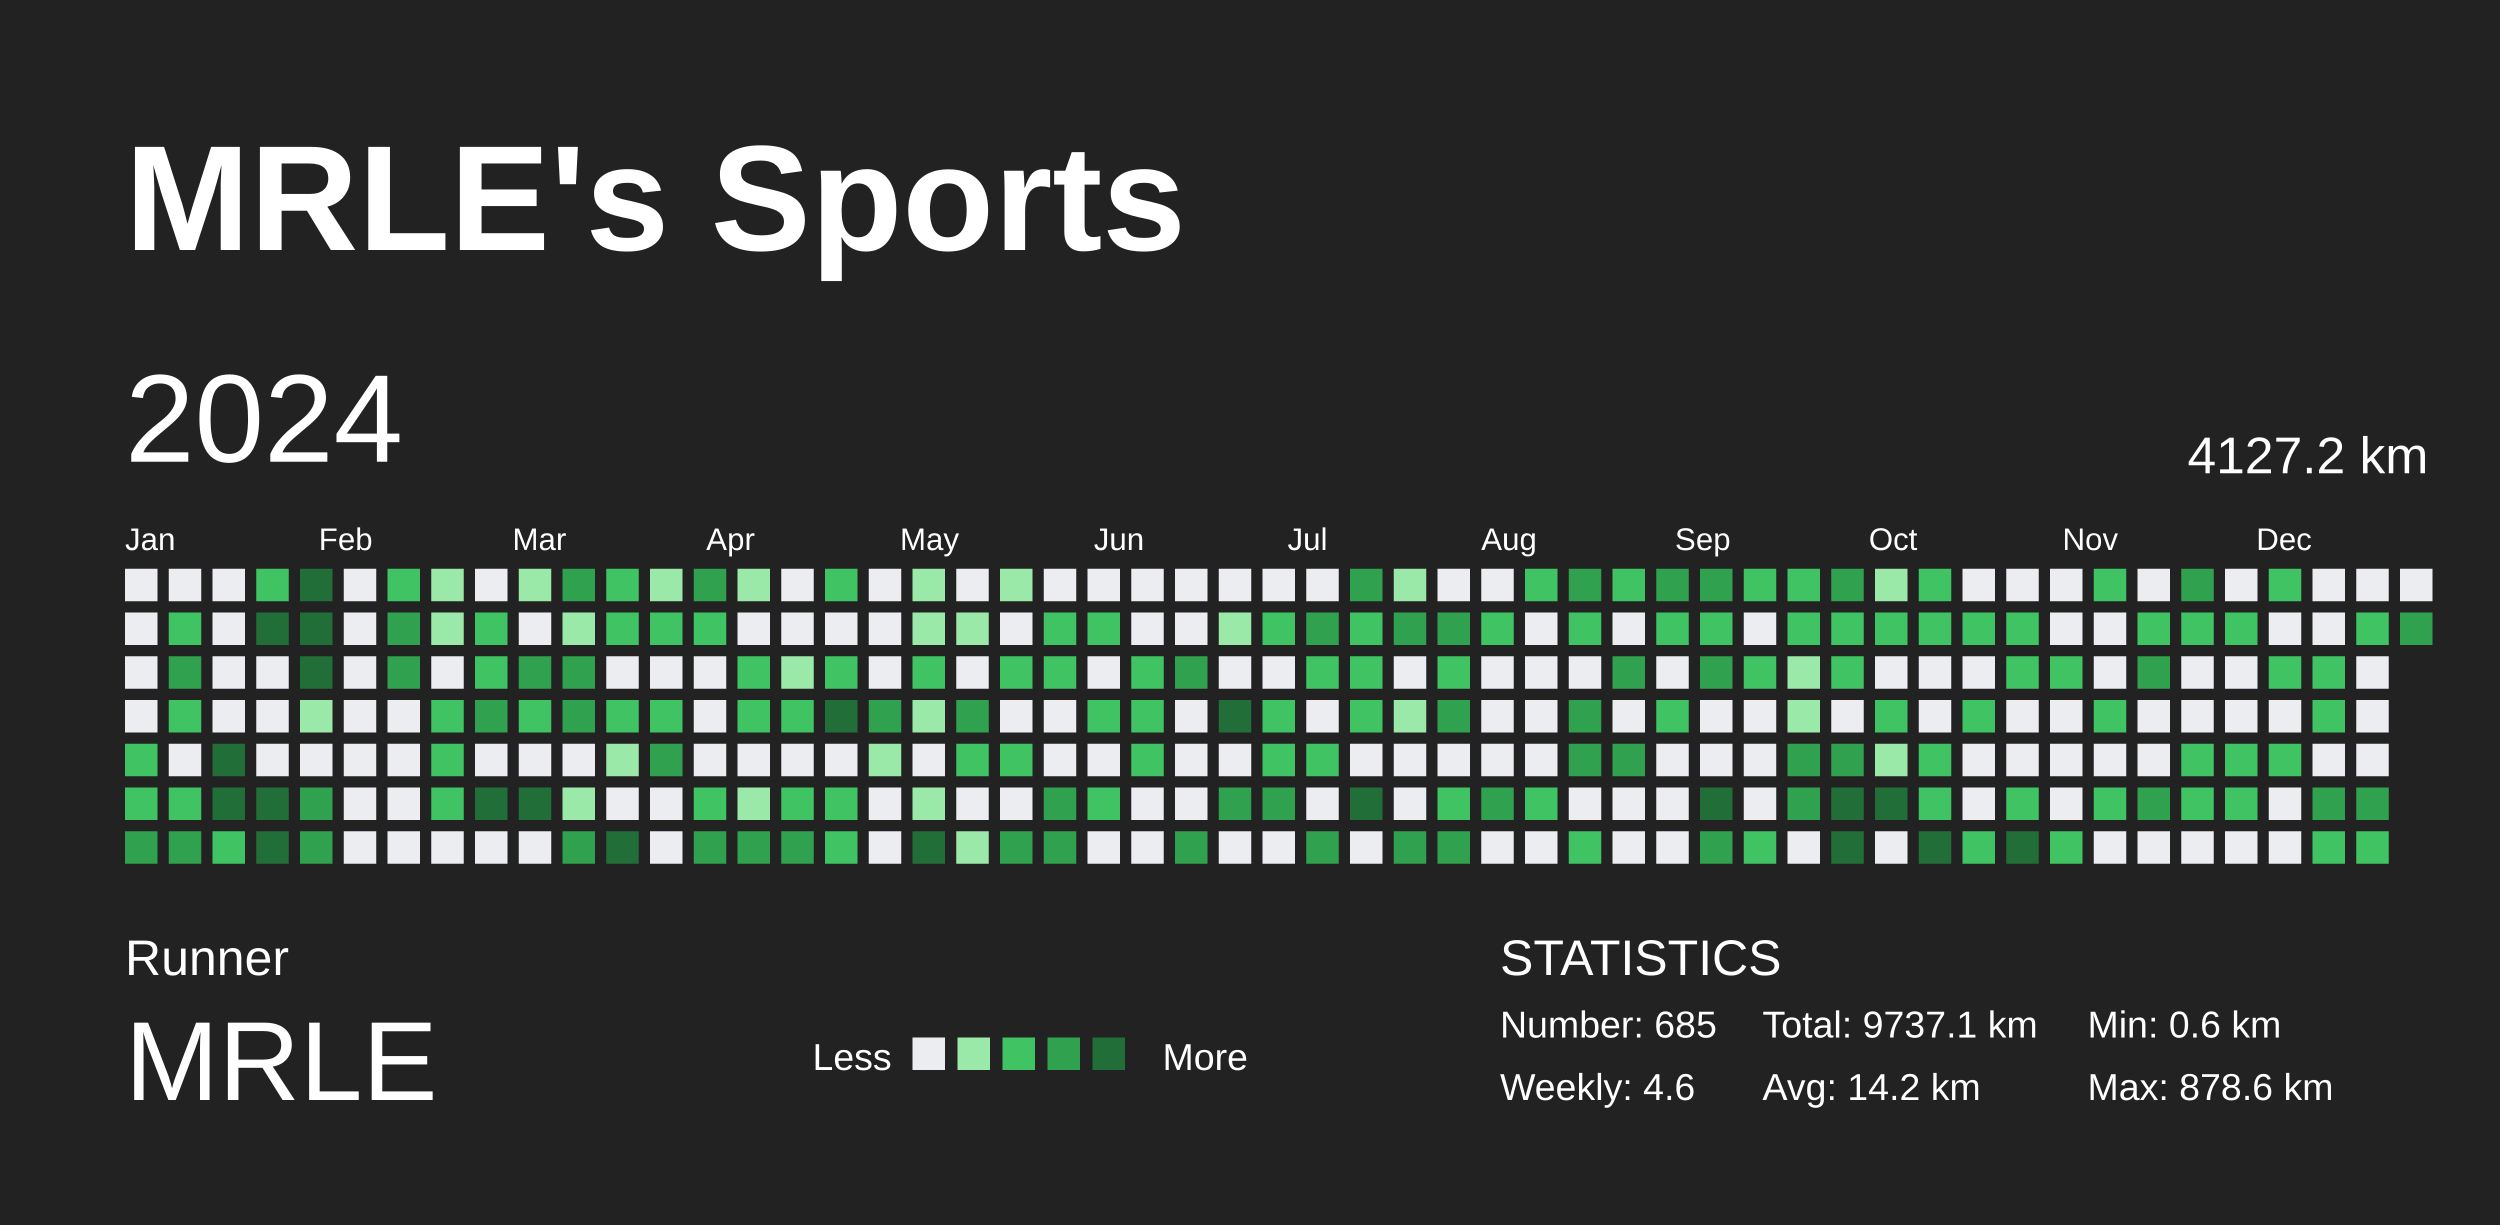
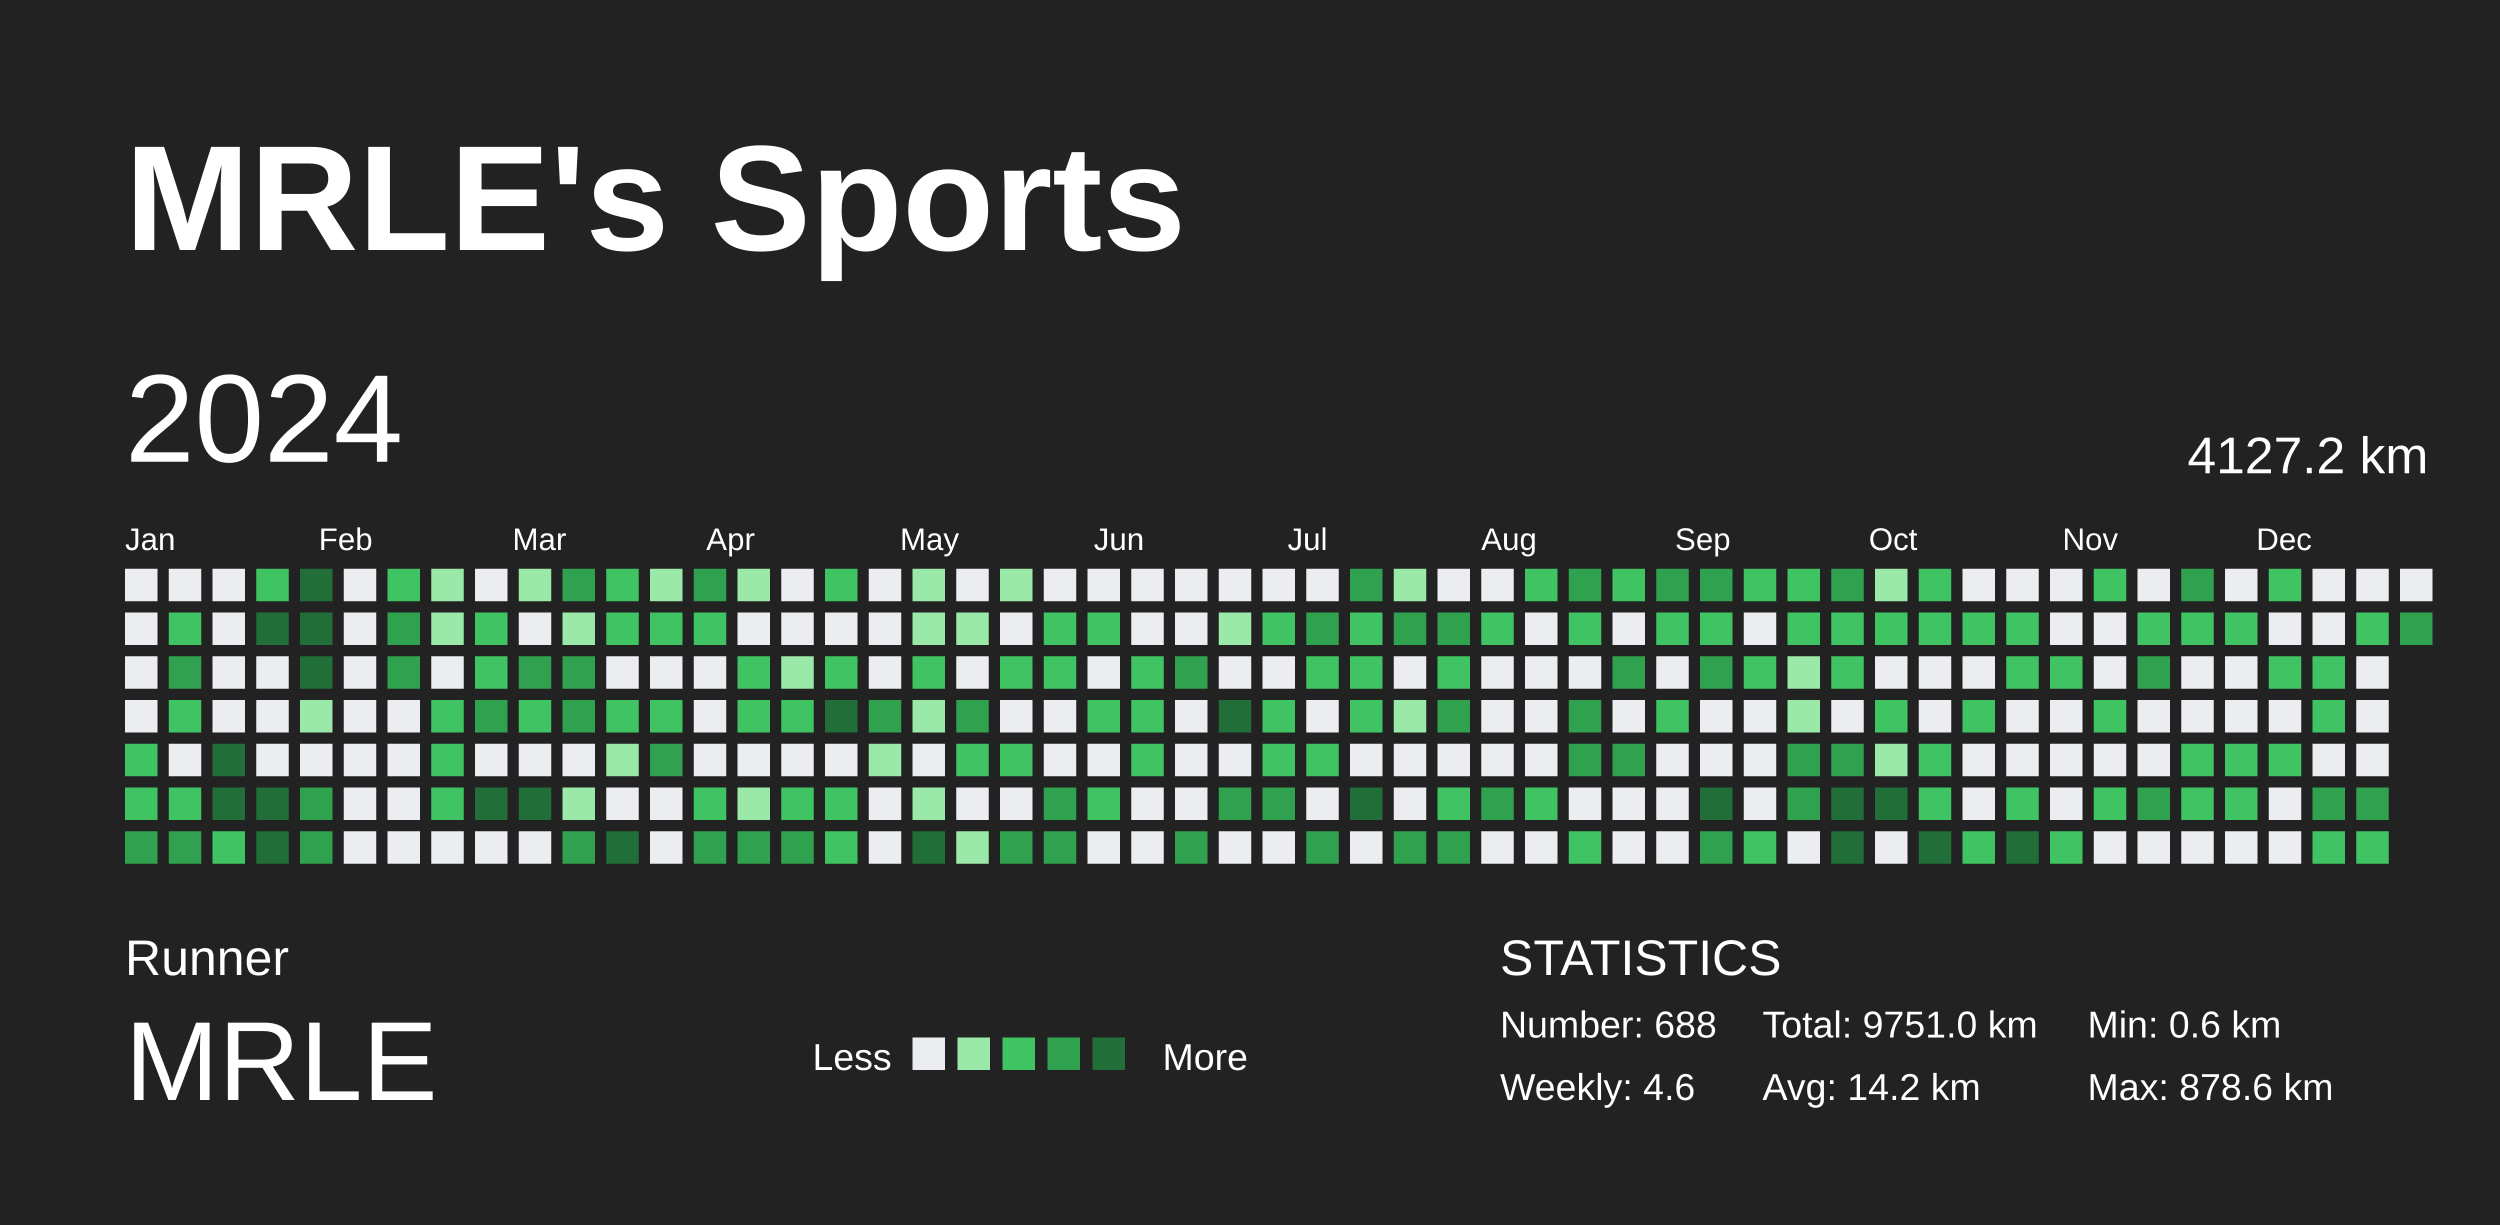
<svg xmlns="http://www.w3.org/2000/svg" baseProfile="full" height="98mm" version="1.1" viewBox="0,0,200,98" width="200mm">
  <defs />
  <rect fill="#222222" height="98" width="200" x="0" y="0" />
  <text fill="#FFFFFF" style="font-size:12px; font-family:Arial; font-weight:bold;" x="10" y="20">MRLE's Sports</text>
  <text fill="#FFFFFF" style="font-size:4px; font-family:Arial" x="10" y="78">Runner</text>
  <text fill="#FFFFFF" style="font-size:9px; font-family:Arial" x="10" y="88">MRLE</text>
  <text fill="#FFFFFF" style="font-size:3px; font-family:Arial" x="65" y="85.6">Less</text>
  <rect fill="#ebedf0" height="2.6" width="2.6" x="73" y="83" />
  <rect fill="#9be9a8" height="2.6" width="2.6" x="76.6" y="83" />
  <rect fill="#40c463" height="2.6" width="2.6" x="80.2" y="83" />
  <rect fill="#30a14e" height="2.6" width="2.6" x="83.8" y="83" />
  <rect fill="#216e39" height="2.6" width="2.6" x="87.4" y="83" />
  <text fill="#FFFFFF" style="font-size:3px; font-family:Arial" x="93" y="85.6">More</text>
  <text fill="#FFFFFF" style="font-size:4px; font-family:Arial" x="120" y="78">STATISTICS</text>
-   <text fill="#FFFFFF" style="font-size:3px; font-family:Arial" x="120" y="83">Number: 685</text>
+   <text fill="#FFFFFF" style="font-size:3px; font-family:Arial" x="120" y="83">Number: 688</text>
  <text fill="#FFFFFF" style="font-size:3px; font-family:Arial" x="120" y="88">Weekly: 4.6</text>
-   <text fill="#FFFFFF" style="font-size:3px; font-family:Arial" x="141" y="83">Total: 9737.1 km</text>
+   <text fill="#FFFFFF" style="font-size:3px; font-family:Arial" x="141" y="83">Total: 9751.0 km</text>
  <text fill="#FFFFFF" style="font-size:3px; font-family:Arial" x="141" y="88">Avg: 14.2 km</text>
  <text fill="#FFFFFF" style="font-size:3px; font-family:Arial" x="167" y="83">Min: 0.6 km</text>
  <text fill="#FFFFFF" style="font-size:3px; font-family:Arial" x="167" y="88">Max: 878.6 km</text>
  <text dominant-baseline="hanging" fill="#FFFFFF" style="font-size:10.0px; font-family:Arial;" x="10" y="30">2024</text>
  <text dominant-baseline="hanging" fill="#FFFFFF" style="font-size:4.125px; font-family:Arial;" x="175" y="35">4127.2 km</text>
  <text fill="#FFFFFF" style="font-size:2.5px; font-family:Arial" x="10.0" y="44">Jan</text>
  <text fill="#FFFFFF" style="font-size:2.5px; font-family:Arial" x="25.5" y="44">Feb</text>
  <text fill="#FFFFFF" style="font-size:2.5px; font-family:Arial" x="41.0" y="44">Mar</text>
  <text fill="#FFFFFF" style="font-size:2.5px; font-family:Arial" x="56.5" y="44">Apr</text>
  <text fill="#FFFFFF" style="font-size:2.5px; font-family:Arial" x="72.0" y="44">May</text>
  <text fill="#FFFFFF" style="font-size:2.5px; font-family:Arial" x="87.5" y="44">Jun</text>
  <text fill="#FFFFFF" style="font-size:2.5px; font-family:Arial" x="103.0" y="44">Jul</text>
  <text fill="#FFFFFF" style="font-size:2.5px; font-family:Arial" x="118.5" y="44">Aug</text>
  <text fill="#FFFFFF" style="font-size:2.5px; font-family:Arial" x="134.0" y="44">Sep</text>
  <text fill="#FFFFFF" style="font-size:2.5px; font-family:Arial" x="149.5" y="44">Oct</text>
  <text fill="#FFFFFF" style="font-size:2.5px; font-family:Arial" x="165.0" y="44">Nov</text>
  <text fill="#FFFFFF" style="font-size:2.5px; font-family:Arial" x="180.5" y="44">Dec</text>
  <rect fill="#ebedf0" height="2.6" width="2.6" x="10.0" y="45.5" />
  <rect fill="#ebedf0" height="2.6" width="2.6" x="10.0" y="49.0" />
  <rect fill="#ebedf0" height="2.6" width="2.6" x="10.0" y="52.5" />
  <rect fill="#ebedf0" height="2.6" width="2.6" x="10.0" y="56.0" />
  <rect fill="#40c463" height="2.6" width="2.6" x="10.0" y="59.5" />
  <rect fill="#40c463" height="2.6" width="2.6" x="10.0" y="63.0" />
  <rect fill="#30a14e" height="2.6" width="2.6" x="10.0" y="66.5" />
  <rect fill="#ebedf0" height="2.6" width="2.6" x="13.5" y="45.5" />
  <rect fill="#40c463" height="2.6" width="2.6" x="13.5" y="49.0" />
  <rect fill="#30a14e" height="2.6" width="2.6" x="13.5" y="52.5" />
  <rect fill="#40c463" height="2.6" width="2.6" x="13.5" y="56.0" />
  <rect fill="#ebedf0" height="2.6" width="2.6" x="13.5" y="59.5" />
  <rect fill="#40c463" height="2.6" width="2.6" x="13.5" y="63.0" />
  <rect fill="#30a14e" height="2.6" width="2.6" x="13.5" y="66.5" />
  <rect fill="#ebedf0" height="2.6" width="2.6" x="17.0" y="45.5" />
  <rect fill="#ebedf0" height="2.6" width="2.6" x="17.0" y="49.0" />
  <rect fill="#ebedf0" height="2.6" width="2.6" x="17.0" y="52.5" />
  <rect fill="#ebedf0" height="2.6" width="2.6" x="17.0" y="56.0" />
  <rect fill="#216e39" height="2.6" width="2.6" x="17.0" y="59.5" />
  <rect fill="#216e39" height="2.6" width="2.6" x="17.0" y="63.0" />
  <rect fill="#40c463" height="2.6" width="2.6" x="17.0" y="66.5" />
  <rect fill="#40c463" height="2.6" width="2.6" x="20.5" y="45.5" />
  <rect fill="#216e39" height="2.6" width="2.6" x="20.5" y="49.0" />
  <rect fill="#ebedf0" height="2.6" width="2.6" x="20.5" y="52.5" />
  <rect fill="#ebedf0" height="2.6" width="2.6" x="20.5" y="56.0" />
  <rect fill="#ebedf0" height="2.6" width="2.6" x="20.5" y="59.5" />
  <rect fill="#216e39" height="2.6" width="2.6" x="20.5" y="63.0" />
  <rect fill="#216e39" height="2.6" width="2.6" x="20.5" y="66.5" />
  <rect fill="#216e39" height="2.6" width="2.6" x="24.0" y="45.5" />
  <rect fill="#216e39" height="2.6" width="2.6" x="24.0" y="49.0" />
  <rect fill="#216e39" height="2.6" width="2.6" x="24.0" y="52.5" />
  <rect fill="#9be9a8" height="2.6" width="2.6" x="24.0" y="56.0" />
  <rect fill="#ebedf0" height="2.6" width="2.6" x="24.0" y="59.5" />
  <rect fill="#30a14e" height="2.6" width="2.6" x="24.0" y="63.0" />
  <rect fill="#30a14e" height="2.6" width="2.6" x="24.0" y="66.5" />
  <rect fill="#ebedf0" height="2.6" width="2.6" x="27.5" y="45.5" />
  <rect fill="#ebedf0" height="2.6" width="2.6" x="27.5" y="49.0" />
  <rect fill="#ebedf0" height="2.6" width="2.6" x="27.5" y="52.5" />
  <rect fill="#ebedf0" height="2.6" width="2.6" x="27.5" y="56.0" />
  <rect fill="#ebedf0" height="2.6" width="2.6" x="27.5" y="59.5" />
  <rect fill="#ebedf0" height="2.6" width="2.6" x="27.5" y="63.0" />
  <rect fill="#ebedf0" height="2.6" width="2.6" x="27.5" y="66.5" />
  <rect fill="#40c463" height="2.6" width="2.6" x="31.0" y="45.5" />
  <rect fill="#30a14e" height="2.6" width="2.6" x="31.0" y="49.0" />
  <rect fill="#30a14e" height="2.6" width="2.6" x="31.0" y="52.5" />
  <rect fill="#ebedf0" height="2.6" width="2.6" x="31.0" y="56.0" />
  <rect fill="#ebedf0" height="2.6" width="2.6" x="31.0" y="59.5" />
  <rect fill="#ebedf0" height="2.6" width="2.6" x="31.0" y="63.0" />
  <rect fill="#ebedf0" height="2.6" width="2.6" x="31.0" y="66.5" />
  <rect fill="#9be9a8" height="2.6" width="2.6" x="34.5" y="45.5" />
  <rect fill="#9be9a8" height="2.6" width="2.6" x="34.5" y="49.0" />
  <rect fill="#ebedf0" height="2.6" width="2.6" x="34.5" y="52.5" />
  <rect fill="#40c463" height="2.6" width="2.6" x="34.5" y="56.0" />
  <rect fill="#40c463" height="2.6" width="2.6" x="34.5" y="59.5" />
  <rect fill="#40c463" height="2.6" width="2.6" x="34.5" y="63.0" />
  <rect fill="#ebedf0" height="2.6" width="2.6" x="34.5" y="66.5" />
  <rect fill="#ebedf0" height="2.6" width="2.6" x="38.0" y="45.5" />
  <rect fill="#40c463" height="2.6" width="2.6" x="38.0" y="49.0" />
  <rect fill="#40c463" height="2.6" width="2.6" x="38.0" y="52.5" />
  <rect fill="#30a14e" height="2.6" width="2.6" x="38.0" y="56.0" />
  <rect fill="#ebedf0" height="2.6" width="2.6" x="38.0" y="59.5" />
  <rect fill="#216e39" height="2.6" width="2.6" x="38.0" y="63.0" />
  <rect fill="#ebedf0" height="2.6" width="2.6" x="38.0" y="66.5" />
  <rect fill="#9be9a8" height="2.6" width="2.6" x="41.5" y="45.5" />
  <rect fill="#ebedf0" height="2.6" width="2.6" x="41.5" y="49.0" />
  <rect fill="#30a14e" height="2.6" width="2.6" x="41.5" y="52.5" />
  <rect fill="#40c463" height="2.6" width="2.6" x="41.5" y="56.0" />
  <rect fill="#ebedf0" height="2.6" width="2.6" x="41.5" y="59.5" />
  <rect fill="#216e39" height="2.6" width="2.6" x="41.5" y="63.0" />
  <rect fill="#ebedf0" height="2.6" width="2.6" x="41.5" y="66.5" />
  <rect fill="#30a14e" height="2.6" width="2.6" x="45.0" y="45.5" />
  <rect fill="#9be9a8" height="2.6" width="2.6" x="45.0" y="49.0" />
  <rect fill="#30a14e" height="2.6" width="2.6" x="45.0" y="52.5" />
  <rect fill="#30a14e" height="2.6" width="2.6" x="45.0" y="56.0" />
  <rect fill="#ebedf0" height="2.6" width="2.6" x="45.0" y="59.5" />
  <rect fill="#9be9a8" height="2.6" width="2.6" x="45.0" y="63.0" />
  <rect fill="#30a14e" height="2.6" width="2.6" x="45.0" y="66.5" />
  <rect fill="#40c463" height="2.6" width="2.6" x="48.5" y="45.5" />
  <rect fill="#40c463" height="2.6" width="2.6" x="48.5" y="49.0" />
  <rect fill="#ebedf0" height="2.6" width="2.6" x="48.5" y="52.5" />
  <rect fill="#40c463" height="2.6" width="2.6" x="48.5" y="56.0" />
  <rect fill="#9be9a8" height="2.6" width="2.6" x="48.5" y="59.5" />
  <rect fill="#ebedf0" height="2.6" width="2.6" x="48.5" y="63.0" />
  <rect fill="#216e39" height="2.6" width="2.6" x="48.5" y="66.5" />
  <rect fill="#9be9a8" height="2.6" width="2.6" x="52.0" y="45.5" />
  <rect fill="#40c463" height="2.6" width="2.6" x="52.0" y="49.0" />
  <rect fill="#ebedf0" height="2.6" width="2.6" x="52.0" y="52.5" />
  <rect fill="#40c463" height="2.6" width="2.6" x="52.0" y="56.0" />
  <rect fill="#30a14e" height="2.6" width="2.6" x="52.0" y="59.5" />
  <rect fill="#ebedf0" height="2.6" width="2.6" x="52.0" y="63.0" />
  <rect fill="#ebedf0" height="2.6" width="2.6" x="52.0" y="66.5" />
  <rect fill="#30a14e" height="2.6" width="2.6" x="55.5" y="45.5" />
  <rect fill="#40c463" height="2.6" width="2.6" x="55.5" y="49.0" />
  <rect fill="#ebedf0" height="2.6" width="2.6" x="55.5" y="52.5" />
  <rect fill="#ebedf0" height="2.6" width="2.6" x="55.5" y="56.0" />
  <rect fill="#ebedf0" height="2.6" width="2.6" x="55.5" y="59.5" />
  <rect fill="#40c463" height="2.6" width="2.6" x="55.5" y="63.0" />
  <rect fill="#30a14e" height="2.6" width="2.6" x="55.5" y="66.5" />
  <rect fill="#9be9a8" height="2.6" width="2.6" x="59.0" y="45.5" />
  <rect fill="#ebedf0" height="2.6" width="2.6" x="59.0" y="49.0" />
  <rect fill="#40c463" height="2.6" width="2.6" x="59.0" y="52.5" />
  <rect fill="#40c463" height="2.6" width="2.6" x="59.0" y="56.0" />
  <rect fill="#ebedf0" height="2.6" width="2.6" x="59.0" y="59.5" />
  <rect fill="#9be9a8" height="2.6" width="2.6" x="59.0" y="63.0" />
  <rect fill="#30a14e" height="2.6" width="2.6" x="59.0" y="66.5" />
  <rect fill="#ebedf0" height="2.6" width="2.6" x="62.5" y="45.5" />
  <rect fill="#ebedf0" height="2.6" width="2.6" x="62.5" y="49.0" />
  <rect fill="#9be9a8" height="2.6" width="2.6" x="62.5" y="52.5" />
  <rect fill="#40c463" height="2.6" width="2.6" x="62.5" y="56.0" />
  <rect fill="#ebedf0" height="2.6" width="2.6" x="62.5" y="59.5" />
  <rect fill="#40c463" height="2.6" width="2.6" x="62.5" y="63.0" />
  <rect fill="#30a14e" height="2.6" width="2.6" x="62.5" y="66.5" />
  <rect fill="#40c463" height="2.6" width="2.6" x="66.0" y="45.5" />
  <rect fill="#ebedf0" height="2.6" width="2.6" x="66.0" y="49.0" />
  <rect fill="#40c463" height="2.6" width="2.6" x="66.0" y="52.5" />
  <rect fill="#216e39" height="2.6" width="2.6" x="66.0" y="56.0" />
  <rect fill="#ebedf0" height="2.6" width="2.6" x="66.0" y="59.5" />
  <rect fill="#40c463" height="2.6" width="2.6" x="66.0" y="63.0" />
  <rect fill="#40c463" height="2.6" width="2.6" x="66.0" y="66.5" />
  <rect fill="#ebedf0" height="2.6" width="2.6" x="69.5" y="45.5" />
  <rect fill="#ebedf0" height="2.6" width="2.6" x="69.5" y="49.0" />
  <rect fill="#ebedf0" height="2.6" width="2.6" x="69.5" y="52.5" />
  <rect fill="#30a14e" height="2.6" width="2.6" x="69.5" y="56.0" />
  <rect fill="#9be9a8" height="2.6" width="2.6" x="69.5" y="59.5" />
  <rect fill="#ebedf0" height="2.6" width="2.6" x="69.5" y="63.0" />
  <rect fill="#ebedf0" height="2.6" width="2.6" x="69.5" y="66.5" />
  <rect fill="#9be9a8" height="2.6" width="2.6" x="73.0" y="45.5" />
  <rect fill="#9be9a8" height="2.6" width="2.6" x="73.0" y="49.0" />
  <rect fill="#40c463" height="2.6" width="2.6" x="73.0" y="52.5" />
  <rect fill="#9be9a8" height="2.6" width="2.6" x="73.0" y="56.0" />
  <rect fill="#ebedf0" height="2.6" width="2.6" x="73.0" y="59.5" />
  <rect fill="#9be9a8" height="2.6" width="2.6" x="73.0" y="63.0" />
  <rect fill="#216e39" height="2.6" width="2.6" x="73.0" y="66.5" />
  <rect fill="#ebedf0" height="2.6" width="2.6" x="76.5" y="45.5" />
  <rect fill="#9be9a8" height="2.6" width="2.6" x="76.5" y="49.0" />
  <rect fill="#ebedf0" height="2.6" width="2.6" x="76.5" y="52.5" />
  <rect fill="#30a14e" height="2.6" width="2.6" x="76.5" y="56.0" />
  <rect fill="#40c463" height="2.6" width="2.6" x="76.5" y="59.5" />
  <rect fill="#ebedf0" height="2.6" width="2.6" x="76.5" y="63.0" />
  <rect fill="#9be9a8" height="2.6" width="2.6" x="76.5" y="66.5" />
  <rect fill="#9be9a8" height="2.6" width="2.6" x="80.0" y="45.5" />
  <rect fill="#ebedf0" height="2.6" width="2.6" x="80.0" y="49.0" />
  <rect fill="#40c463" height="2.6" width="2.6" x="80.0" y="52.5" />
  <rect fill="#ebedf0" height="2.6" width="2.6" x="80.0" y="56.0" />
  <rect fill="#40c463" height="2.6" width="2.6" x="80.0" y="59.5" />
  <rect fill="#ebedf0" height="2.6" width="2.6" x="80.0" y="63.0" />
  <rect fill="#30a14e" height="2.6" width="2.6" x="80.0" y="66.5" />
  <rect fill="#ebedf0" height="2.6" width="2.6" x="83.5" y="45.5" />
  <rect fill="#40c463" height="2.6" width="2.6" x="83.5" y="49.0" />
  <rect fill="#40c463" height="2.6" width="2.6" x="83.5" y="52.5" />
  <rect fill="#ebedf0" height="2.6" width="2.6" x="83.5" y="56.0" />
  <rect fill="#ebedf0" height="2.6" width="2.6" x="83.5" y="59.5" />
  <rect fill="#30a14e" height="2.6" width="2.6" x="83.5" y="63.0" />
  <rect fill="#30a14e" height="2.6" width="2.6" x="83.5" y="66.5" />
  <rect fill="#ebedf0" height="2.6" width="2.6" x="87.0" y="45.5" />
  <rect fill="#40c463" height="2.6" width="2.6" x="87.0" y="49.0" />
  <rect fill="#ebedf0" height="2.6" width="2.6" x="87.0" y="52.5" />
  <rect fill="#40c463" height="2.6" width="2.6" x="87.0" y="56.0" />
  <rect fill="#ebedf0" height="2.6" width="2.6" x="87.0" y="59.5" />
  <rect fill="#40c463" height="2.6" width="2.6" x="87.0" y="63.0" />
  <rect fill="#ebedf0" height="2.6" width="2.6" x="87.0" y="66.5" />
  <rect fill="#ebedf0" height="2.6" width="2.6" x="90.5" y="45.5" />
  <rect fill="#ebedf0" height="2.6" width="2.6" x="90.5" y="49.0" />
  <rect fill="#40c463" height="2.6" width="2.6" x="90.5" y="52.5" />
  <rect fill="#40c463" height="2.6" width="2.6" x="90.5" y="56.0" />
  <rect fill="#40c463" height="2.6" width="2.6" x="90.5" y="59.5" />
  <rect fill="#ebedf0" height="2.6" width="2.6" x="90.5" y="63.0" />
  <rect fill="#ebedf0" height="2.6" width="2.6" x="90.5" y="66.5" />
  <rect fill="#ebedf0" height="2.6" width="2.6" x="94.0" y="45.5" />
  <rect fill="#ebedf0" height="2.6" width="2.6" x="94.0" y="49.0" />
  <rect fill="#30a14e" height="2.6" width="2.6" x="94.0" y="52.5" />
  <rect fill="#ebedf0" height="2.6" width="2.6" x="94.0" y="56.0" />
  <rect fill="#ebedf0" height="2.6" width="2.6" x="94.0" y="59.5" />
  <rect fill="#ebedf0" height="2.6" width="2.6" x="94.0" y="63.0" />
  <rect fill="#30a14e" height="2.6" width="2.6" x="94.0" y="66.5" />
  <rect fill="#ebedf0" height="2.6" width="2.6" x="97.5" y="45.5" />
  <rect fill="#9be9a8" height="2.6" width="2.6" x="97.5" y="49.0" />
  <rect fill="#ebedf0" height="2.6" width="2.6" x="97.5" y="52.5" />
  <rect fill="#216e39" height="2.6" width="2.6" x="97.5" y="56.0" />
  <rect fill="#ebedf0" height="2.6" width="2.6" x="97.5" y="59.5" />
  <rect fill="#30a14e" height="2.6" width="2.6" x="97.5" y="63.0" />
  <rect fill="#ebedf0" height="2.6" width="2.6" x="97.5" y="66.5" />
  <rect fill="#ebedf0" height="2.6" width="2.6" x="101.0" y="45.5" />
  <rect fill="#40c463" height="2.6" width="2.6" x="101.0" y="49.0" />
  <rect fill="#ebedf0" height="2.6" width="2.6" x="101.0" y="52.5" />
  <rect fill="#40c463" height="2.6" width="2.6" x="101.0" y="56.0" />
  <rect fill="#40c463" height="2.6" width="2.6" x="101.0" y="59.5" />
  <rect fill="#30a14e" height="2.6" width="2.6" x="101.0" y="63.0" />
  <rect fill="#ebedf0" height="2.6" width="2.6" x="101.0" y="66.5" />
  <rect fill="#ebedf0" height="2.6" width="2.6" x="104.5" y="45.5" />
  <rect fill="#30a14e" height="2.6" width="2.6" x="104.5" y="49.0" />
  <rect fill="#40c463" height="2.6" width="2.6" x="104.5" y="52.5" />
  <rect fill="#ebedf0" height="2.6" width="2.6" x="104.5" y="56.0" />
  <rect fill="#40c463" height="2.6" width="2.6" x="104.5" y="59.5" />
  <rect fill="#ebedf0" height="2.6" width="2.6" x="104.5" y="63.0" />
  <rect fill="#30a14e" height="2.6" width="2.6" x="104.5" y="66.5" />
  <rect fill="#30a14e" height="2.6" width="2.6" x="108.0" y="45.5" />
  <rect fill="#40c463" height="2.6" width="2.6" x="108.0" y="49.0" />
  <rect fill="#40c463" height="2.6" width="2.6" x="108.0" y="52.5" />
  <rect fill="#40c463" height="2.6" width="2.6" x="108.0" y="56.0" />
  <rect fill="#ebedf0" height="2.6" width="2.6" x="108.0" y="59.5" />
  <rect fill="#216e39" height="2.6" width="2.6" x="108.0" y="63.0" />
  <rect fill="#ebedf0" height="2.6" width="2.6" x="108.0" y="66.5" />
  <rect fill="#9be9a8" height="2.6" width="2.6" x="111.5" y="45.5" />
  <rect fill="#30a14e" height="2.6" width="2.6" x="111.5" y="49.0" />
  <rect fill="#ebedf0" height="2.6" width="2.6" x="111.5" y="52.5" />
  <rect fill="#9be9a8" height="2.6" width="2.6" x="111.5" y="56.0" />
  <rect fill="#ebedf0" height="2.6" width="2.6" x="111.5" y="59.5" />
  <rect fill="#ebedf0" height="2.6" width="2.6" x="111.5" y="63.0" />
  <rect fill="#30a14e" height="2.6" width="2.6" x="111.5" y="66.5" />
  <rect fill="#ebedf0" height="2.6" width="2.6" x="115.0" y="45.5" />
  <rect fill="#30a14e" height="2.6" width="2.6" x="115.0" y="49.0" />
  <rect fill="#40c463" height="2.6" width="2.6" x="115.0" y="52.5" />
  <rect fill="#30a14e" height="2.6" width="2.6" x="115.0" y="56.0" />
  <rect fill="#ebedf0" height="2.6" width="2.6" x="115.0" y="59.5" />
  <rect fill="#40c463" height="2.6" width="2.6" x="115.0" y="63.0" />
  <rect fill="#30a14e" height="2.6" width="2.6" x="115.0" y="66.5" />
  <rect fill="#ebedf0" height="2.6" width="2.6" x="118.5" y="45.5" />
  <rect fill="#40c463" height="2.6" width="2.6" x="118.5" y="49.0" />
  <rect fill="#ebedf0" height="2.6" width="2.6" x="118.5" y="52.5" />
  <rect fill="#ebedf0" height="2.6" width="2.6" x="118.5" y="56.0" />
  <rect fill="#ebedf0" height="2.6" width="2.6" x="118.5" y="59.5" />
  <rect fill="#30a14e" height="2.6" width="2.6" x="118.5" y="63.0" />
  <rect fill="#ebedf0" height="2.6" width="2.6" x="118.5" y="66.5" />
  <rect fill="#40c463" height="2.6" width="2.6" x="122.0" y="45.5" />
  <rect fill="#ebedf0" height="2.6" width="2.6" x="122.0" y="49.0" />
  <rect fill="#ebedf0" height="2.6" width="2.6" x="122.0" y="52.5" />
  <rect fill="#ebedf0" height="2.6" width="2.6" x="122.0" y="56.0" />
  <rect fill="#ebedf0" height="2.6" width="2.6" x="122.0" y="59.5" />
  <rect fill="#40c463" height="2.6" width="2.6" x="122.0" y="63.0" />
  <rect fill="#ebedf0" height="2.6" width="2.6" x="122.0" y="66.5" />
  <rect fill="#30a14e" height="2.6" width="2.6" x="125.5" y="45.5" />
  <rect fill="#40c463" height="2.6" width="2.6" x="125.5" y="49.0" />
  <rect fill="#ebedf0" height="2.6" width="2.6" x="125.5" y="52.5" />
  <rect fill="#30a14e" height="2.6" width="2.6" x="125.5" y="56.0" />
  <rect fill="#30a14e" height="2.6" width="2.6" x="125.5" y="59.5" />
  <rect fill="#ebedf0" height="2.6" width="2.6" x="125.5" y="63.0" />
  <rect fill="#40c463" height="2.6" width="2.6" x="125.5" y="66.5" />
  <rect fill="#40c463" height="2.6" width="2.6" x="129.0" y="45.5" />
  <rect fill="#ebedf0" height="2.6" width="2.6" x="129.0" y="49.0" />
  <rect fill="#30a14e" height="2.6" width="2.6" x="129.0" y="52.5" />
  <rect fill="#ebedf0" height="2.6" width="2.6" x="129.0" y="56.0" />
  <rect fill="#30a14e" height="2.6" width="2.6" x="129.0" y="59.5" />
  <rect fill="#ebedf0" height="2.6" width="2.6" x="129.0" y="63.0" />
  <rect fill="#ebedf0" height="2.6" width="2.6" x="129.0" y="66.5" />
  <rect fill="#30a14e" height="2.6" width="2.6" x="132.5" y="45.5" />
  <rect fill="#40c463" height="2.6" width="2.6" x="132.5" y="49.0" />
  <rect fill="#ebedf0" height="2.6" width="2.6" x="132.5" y="52.5" />
  <rect fill="#40c463" height="2.6" width="2.6" x="132.5" y="56.0" />
  <rect fill="#ebedf0" height="2.6" width="2.6" x="132.5" y="59.5" />
  <rect fill="#ebedf0" height="2.6" width="2.6" x="132.5" y="63.0" />
  <rect fill="#ebedf0" height="2.6" width="2.6" x="132.5" y="66.5" />
  <rect fill="#30a14e" height="2.6" width="2.6" x="136.0" y="45.5" />
  <rect fill="#40c463" height="2.6" width="2.6" x="136.0" y="49.0" />
  <rect fill="#30a14e" height="2.6" width="2.6" x="136.0" y="52.5" />
  <rect fill="#ebedf0" height="2.6" width="2.6" x="136.0" y="56.0" />
  <rect fill="#ebedf0" height="2.6" width="2.6" x="136.0" y="59.5" />
  <rect fill="#216e39" height="2.6" width="2.6" x="136.0" y="63.0" />
  <rect fill="#30a14e" height="2.6" width="2.6" x="136.0" y="66.5" />
  <rect fill="#40c463" height="2.6" width="2.6" x="139.5" y="45.5" />
  <rect fill="#ebedf0" height="2.6" width="2.6" x="139.5" y="49.0" />
  <rect fill="#40c463" height="2.6" width="2.6" x="139.5" y="52.5" />
  <rect fill="#ebedf0" height="2.6" width="2.6" x="139.5" y="56.0" />
  <rect fill="#ebedf0" height="2.6" width="2.6" x="139.5" y="59.5" />
  <rect fill="#ebedf0" height="2.6" width="2.6" x="139.5" y="63.0" />
  <rect fill="#40c463" height="2.6" width="2.6" x="139.5" y="66.5" />
  <rect fill="#40c463" height="2.6" width="2.6" x="143.0" y="45.5" />
  <rect fill="#40c463" height="2.6" width="2.6" x="143.0" y="49.0" />
  <rect fill="#9be9a8" height="2.6" width="2.6" x="143.0" y="52.5" />
  <rect fill="#9be9a8" height="2.6" width="2.6" x="143.0" y="56.0" />
  <rect fill="#30a14e" height="2.6" width="2.6" x="143.0" y="59.5" />
  <rect fill="#30a14e" height="2.6" width="2.6" x="143.0" y="63.0" />
  <rect fill="#ebedf0" height="2.6" width="2.6" x="143.0" y="66.5" />
  <rect fill="#30a14e" height="2.6" width="2.6" x="146.5" y="45.5" />
  <rect fill="#40c463" height="2.6" width="2.6" x="146.5" y="49.0" />
  <rect fill="#40c463" height="2.6" width="2.6" x="146.5" y="52.5" />
  <rect fill="#ebedf0" height="2.6" width="2.6" x="146.5" y="56.0" />
  <rect fill="#30a14e" height="2.6" width="2.6" x="146.5" y="59.5" />
  <rect fill="#216e39" height="2.6" width="2.6" x="146.5" y="63.0" />
  <rect fill="#216e39" height="2.6" width="2.6" x="146.5" y="66.5" />
  <rect fill="#9be9a8" height="2.6" width="2.6" x="150.0" y="45.5" />
  <rect fill="#40c463" height="2.6" width="2.6" x="150.0" y="49.0" />
  <rect fill="#ebedf0" height="2.6" width="2.6" x="150.0" y="52.5" />
  <rect fill="#40c463" height="2.6" width="2.6" x="150.0" y="56.0" />
  <rect fill="#9be9a8" height="2.6" width="2.6" x="150.0" y="59.5" />
  <rect fill="#216e39" height="2.6" width="2.6" x="150.0" y="63.0" />
  <rect fill="#ebedf0" height="2.6" width="2.6" x="150.0" y="66.5" />
  <rect fill="#40c463" height="2.6" width="2.6" x="153.5" y="45.5" />
  <rect fill="#40c463" height="2.6" width="2.6" x="153.5" y="49.0" />
  <rect fill="#ebedf0" height="2.6" width="2.6" x="153.5" y="52.5" />
  <rect fill="#ebedf0" height="2.6" width="2.6" x="153.5" y="56.0" />
  <rect fill="#40c463" height="2.6" width="2.6" x="153.5" y="59.5" />
  <rect fill="#40c463" height="2.6" width="2.6" x="153.5" y="63.0" />
  <rect fill="#216e39" height="2.6" width="2.6" x="153.5" y="66.5" />
  <rect fill="#ebedf0" height="2.6" width="2.6" x="157.0" y="45.5" />
  <rect fill="#40c463" height="2.6" width="2.6" x="157.0" y="49.0" />
  <rect fill="#ebedf0" height="2.6" width="2.6" x="157.0" y="52.5" />
  <rect fill="#40c463" height="2.6" width="2.6" x="157.0" y="56.0" />
  <rect fill="#ebedf0" height="2.6" width="2.6" x="157.0" y="59.5" />
  <rect fill="#ebedf0" height="2.6" width="2.6" x="157.0" y="63.0" />
  <rect fill="#40c463" height="2.6" width="2.6" x="157.0" y="66.5" />
  <rect fill="#ebedf0" height="2.6" width="2.6" x="160.5" y="45.5" />
  <rect fill="#40c463" height="2.6" width="2.6" x="160.5" y="49.0" />
  <rect fill="#40c463" height="2.6" width="2.6" x="160.5" y="52.5" />
  <rect fill="#ebedf0" height="2.6" width="2.6" x="160.5" y="56.0" />
  <rect fill="#ebedf0" height="2.6" width="2.6" x="160.5" y="59.5" />
  <rect fill="#40c463" height="2.6" width="2.6" x="160.5" y="63.0" />
  <rect fill="#216e39" height="2.6" width="2.6" x="160.5" y="66.5" />
  <rect fill="#ebedf0" height="2.6" width="2.6" x="164.0" y="45.5" />
  <rect fill="#ebedf0" height="2.6" width="2.6" x="164.0" y="49.0" />
  <rect fill="#40c463" height="2.6" width="2.6" x="164.0" y="52.5" />
  <rect fill="#ebedf0" height="2.6" width="2.6" x="164.0" y="56.0" />
  <rect fill="#ebedf0" height="2.6" width="2.6" x="164.0" y="59.5" />
  <rect fill="#ebedf0" height="2.6" width="2.6" x="164.0" y="63.0" />
  <rect fill="#40c463" height="2.6" width="2.6" x="164.0" y="66.5" />
  <rect fill="#40c463" height="2.6" width="2.6" x="167.5" y="45.5" />
  <rect fill="#ebedf0" height="2.6" width="2.6" x="167.5" y="49.0" />
  <rect fill="#ebedf0" height="2.6" width="2.6" x="167.5" y="52.5" />
  <rect fill="#40c463" height="2.6" width="2.6" x="167.5" y="56.0" />
  <rect fill="#ebedf0" height="2.6" width="2.6" x="167.5" y="59.5" />
  <rect fill="#40c463" height="2.6" width="2.6" x="167.5" y="63.0" />
  <rect fill="#ebedf0" height="2.6" width="2.6" x="167.5" y="66.5" />
  <rect fill="#ebedf0" height="2.6" width="2.6" x="171.0" y="45.5" />
  <rect fill="#40c463" height="2.6" width="2.6" x="171.0" y="49.0" />
  <rect fill="#30a14e" height="2.6" width="2.6" x="171.0" y="52.5" />
  <rect fill="#ebedf0" height="2.6" width="2.6" x="171.0" y="56.0" />
  <rect fill="#ebedf0" height="2.6" width="2.6" x="171.0" y="59.5" />
  <rect fill="#30a14e" height="2.6" width="2.6" x="171.0" y="63.0" />
  <rect fill="#ebedf0" height="2.6" width="2.6" x="171.0" y="66.5" />
  <rect fill="#30a14e" height="2.6" width="2.6" x="174.5" y="45.5" />
  <rect fill="#40c463" height="2.6" width="2.6" x="174.5" y="49.0" />
  <rect fill="#ebedf0" height="2.6" width="2.6" x="174.5" y="52.5" />
  <rect fill="#ebedf0" height="2.6" width="2.6" x="174.5" y="56.0" />
  <rect fill="#40c463" height="2.6" width="2.6" x="174.5" y="59.5" />
  <rect fill="#40c463" height="2.6" width="2.6" x="174.5" y="63.0" />
  <rect fill="#ebedf0" height="2.6" width="2.6" x="174.5" y="66.5" />
  <rect fill="#ebedf0" height="2.6" width="2.6" x="178.0" y="45.5" />
  <rect fill="#40c463" height="2.6" width="2.6" x="178.0" y="49.0" />
  <rect fill="#ebedf0" height="2.6" width="2.6" x="178.0" y="52.5" />
  <rect fill="#ebedf0" height="2.6" width="2.6" x="178.0" y="56.0" />
  <rect fill="#40c463" height="2.6" width="2.6" x="178.0" y="59.5" />
  <rect fill="#40c463" height="2.6" width="2.6" x="178.0" y="63.0" />
  <rect fill="#ebedf0" height="2.6" width="2.6" x="178.0" y="66.5" />
  <rect fill="#40c463" height="2.6" width="2.6" x="181.5" y="45.5" />
  <rect fill="#ebedf0" height="2.6" width="2.6" x="181.5" y="49.0" />
  <rect fill="#40c463" height="2.6" width="2.6" x="181.5" y="52.5" />
  <rect fill="#ebedf0" height="2.6" width="2.6" x="181.5" y="56.0" />
  <rect fill="#40c463" height="2.6" width="2.6" x="181.5" y="59.5" />
  <rect fill="#ebedf0" height="2.6" width="2.6" x="181.5" y="63.0" />
  <rect fill="#ebedf0" height="2.6" width="2.6" x="181.5" y="66.5" />
  <rect fill="#ebedf0" height="2.6" width="2.6" x="185.0" y="45.5" />
  <rect fill="#ebedf0" height="2.6" width="2.6" x="185.0" y="49.0" />
  <rect fill="#40c463" height="2.6" width="2.6" x="185.0" y="52.5" />
  <rect fill="#40c463" height="2.6" width="2.6" x="185.0" y="56.0" />
  <rect fill="#ebedf0" height="2.6" width="2.6" x="185.0" y="59.5" />
  <rect fill="#30a14e" height="2.6" width="2.6" x="185.0" y="63.0" />
  <rect fill="#40c463" height="2.6" width="2.6" x="185.0" y="66.5" />
  <rect fill="#ebedf0" height="2.6" width="2.6" x="188.5" y="45.5" />
  <rect fill="#40c463" height="2.6" width="2.6" x="188.5" y="49.0" />
  <rect fill="#ebedf0" height="2.6" width="2.6" x="188.5" y="52.5" />
  <rect fill="#ebedf0" height="2.6" width="2.6" x="188.5" y="56.0" />
  <rect fill="#ebedf0" height="2.6" width="2.6" x="188.5" y="59.5" />
  <rect fill="#30a14e" height="2.6" width="2.6" x="188.5" y="63.0" />
  <rect fill="#40c463" height="2.6" width="2.6" x="188.5" y="66.5" />
  <rect fill="#ebedf0" height="2.6" width="2.6" x="192.0" y="45.5" />
  <rect fill="#30a14e" height="2.6" width="2.6" x="192.0" y="49.0" />
</svg>
